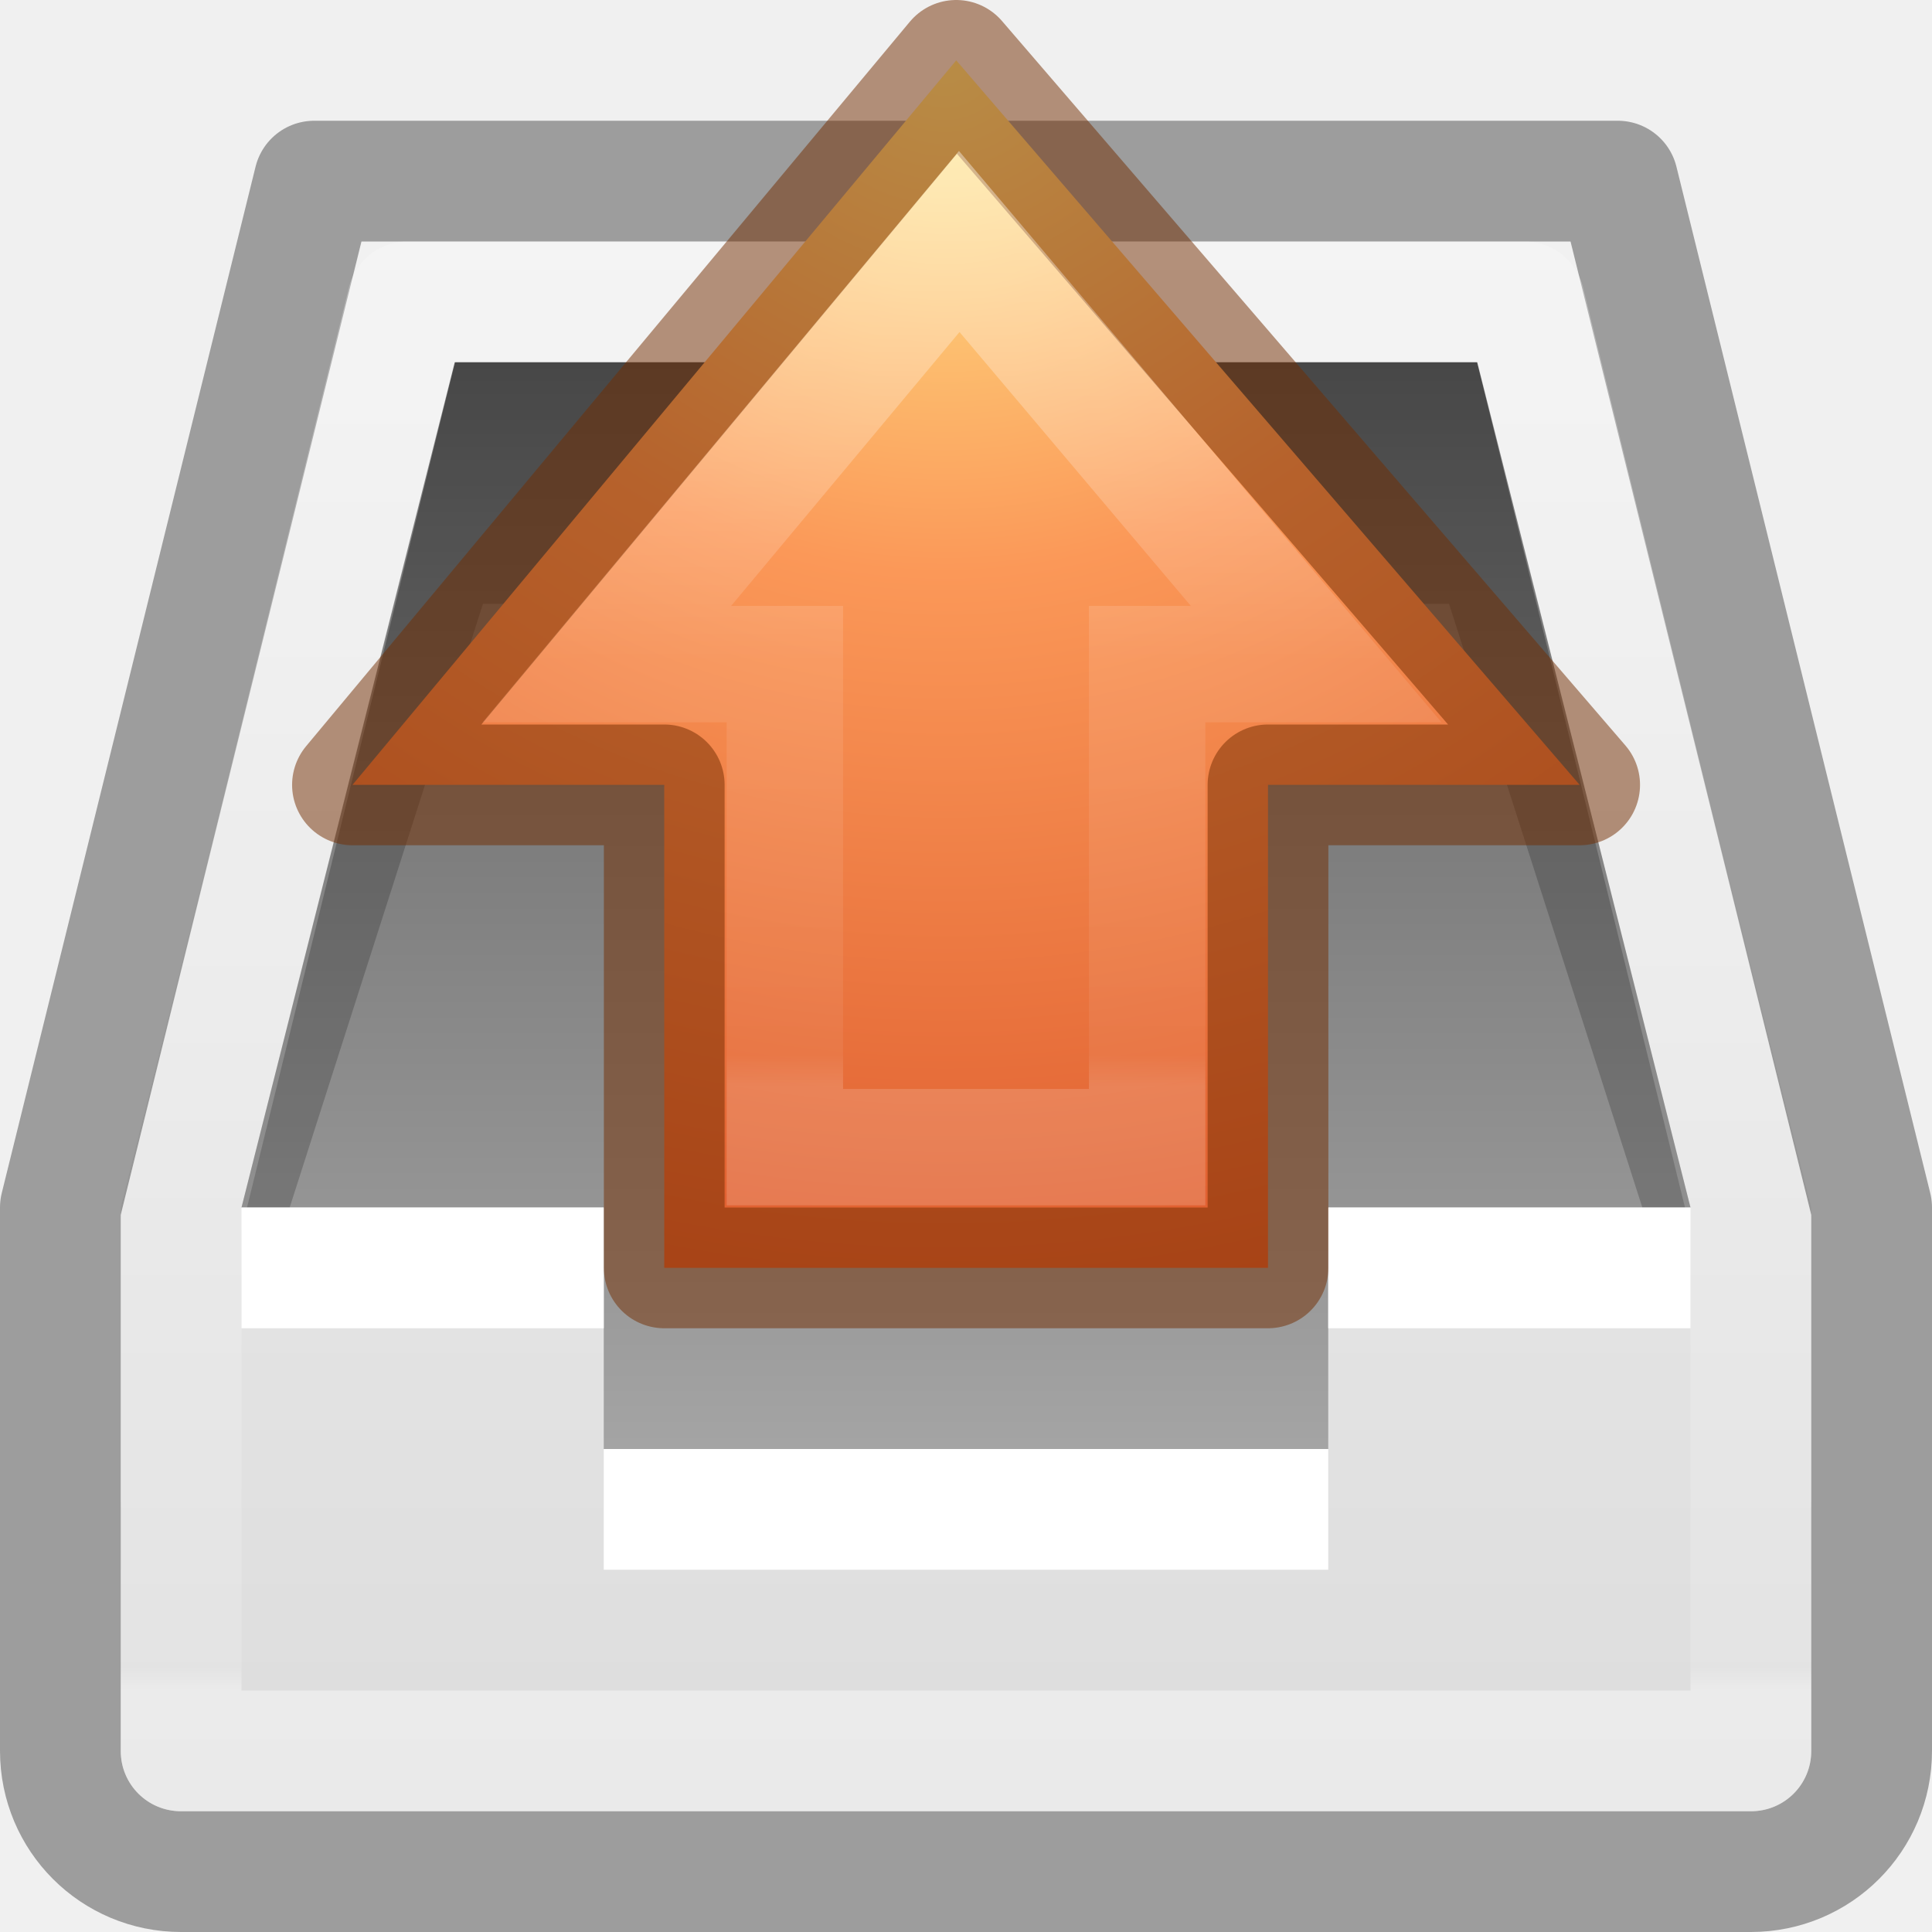
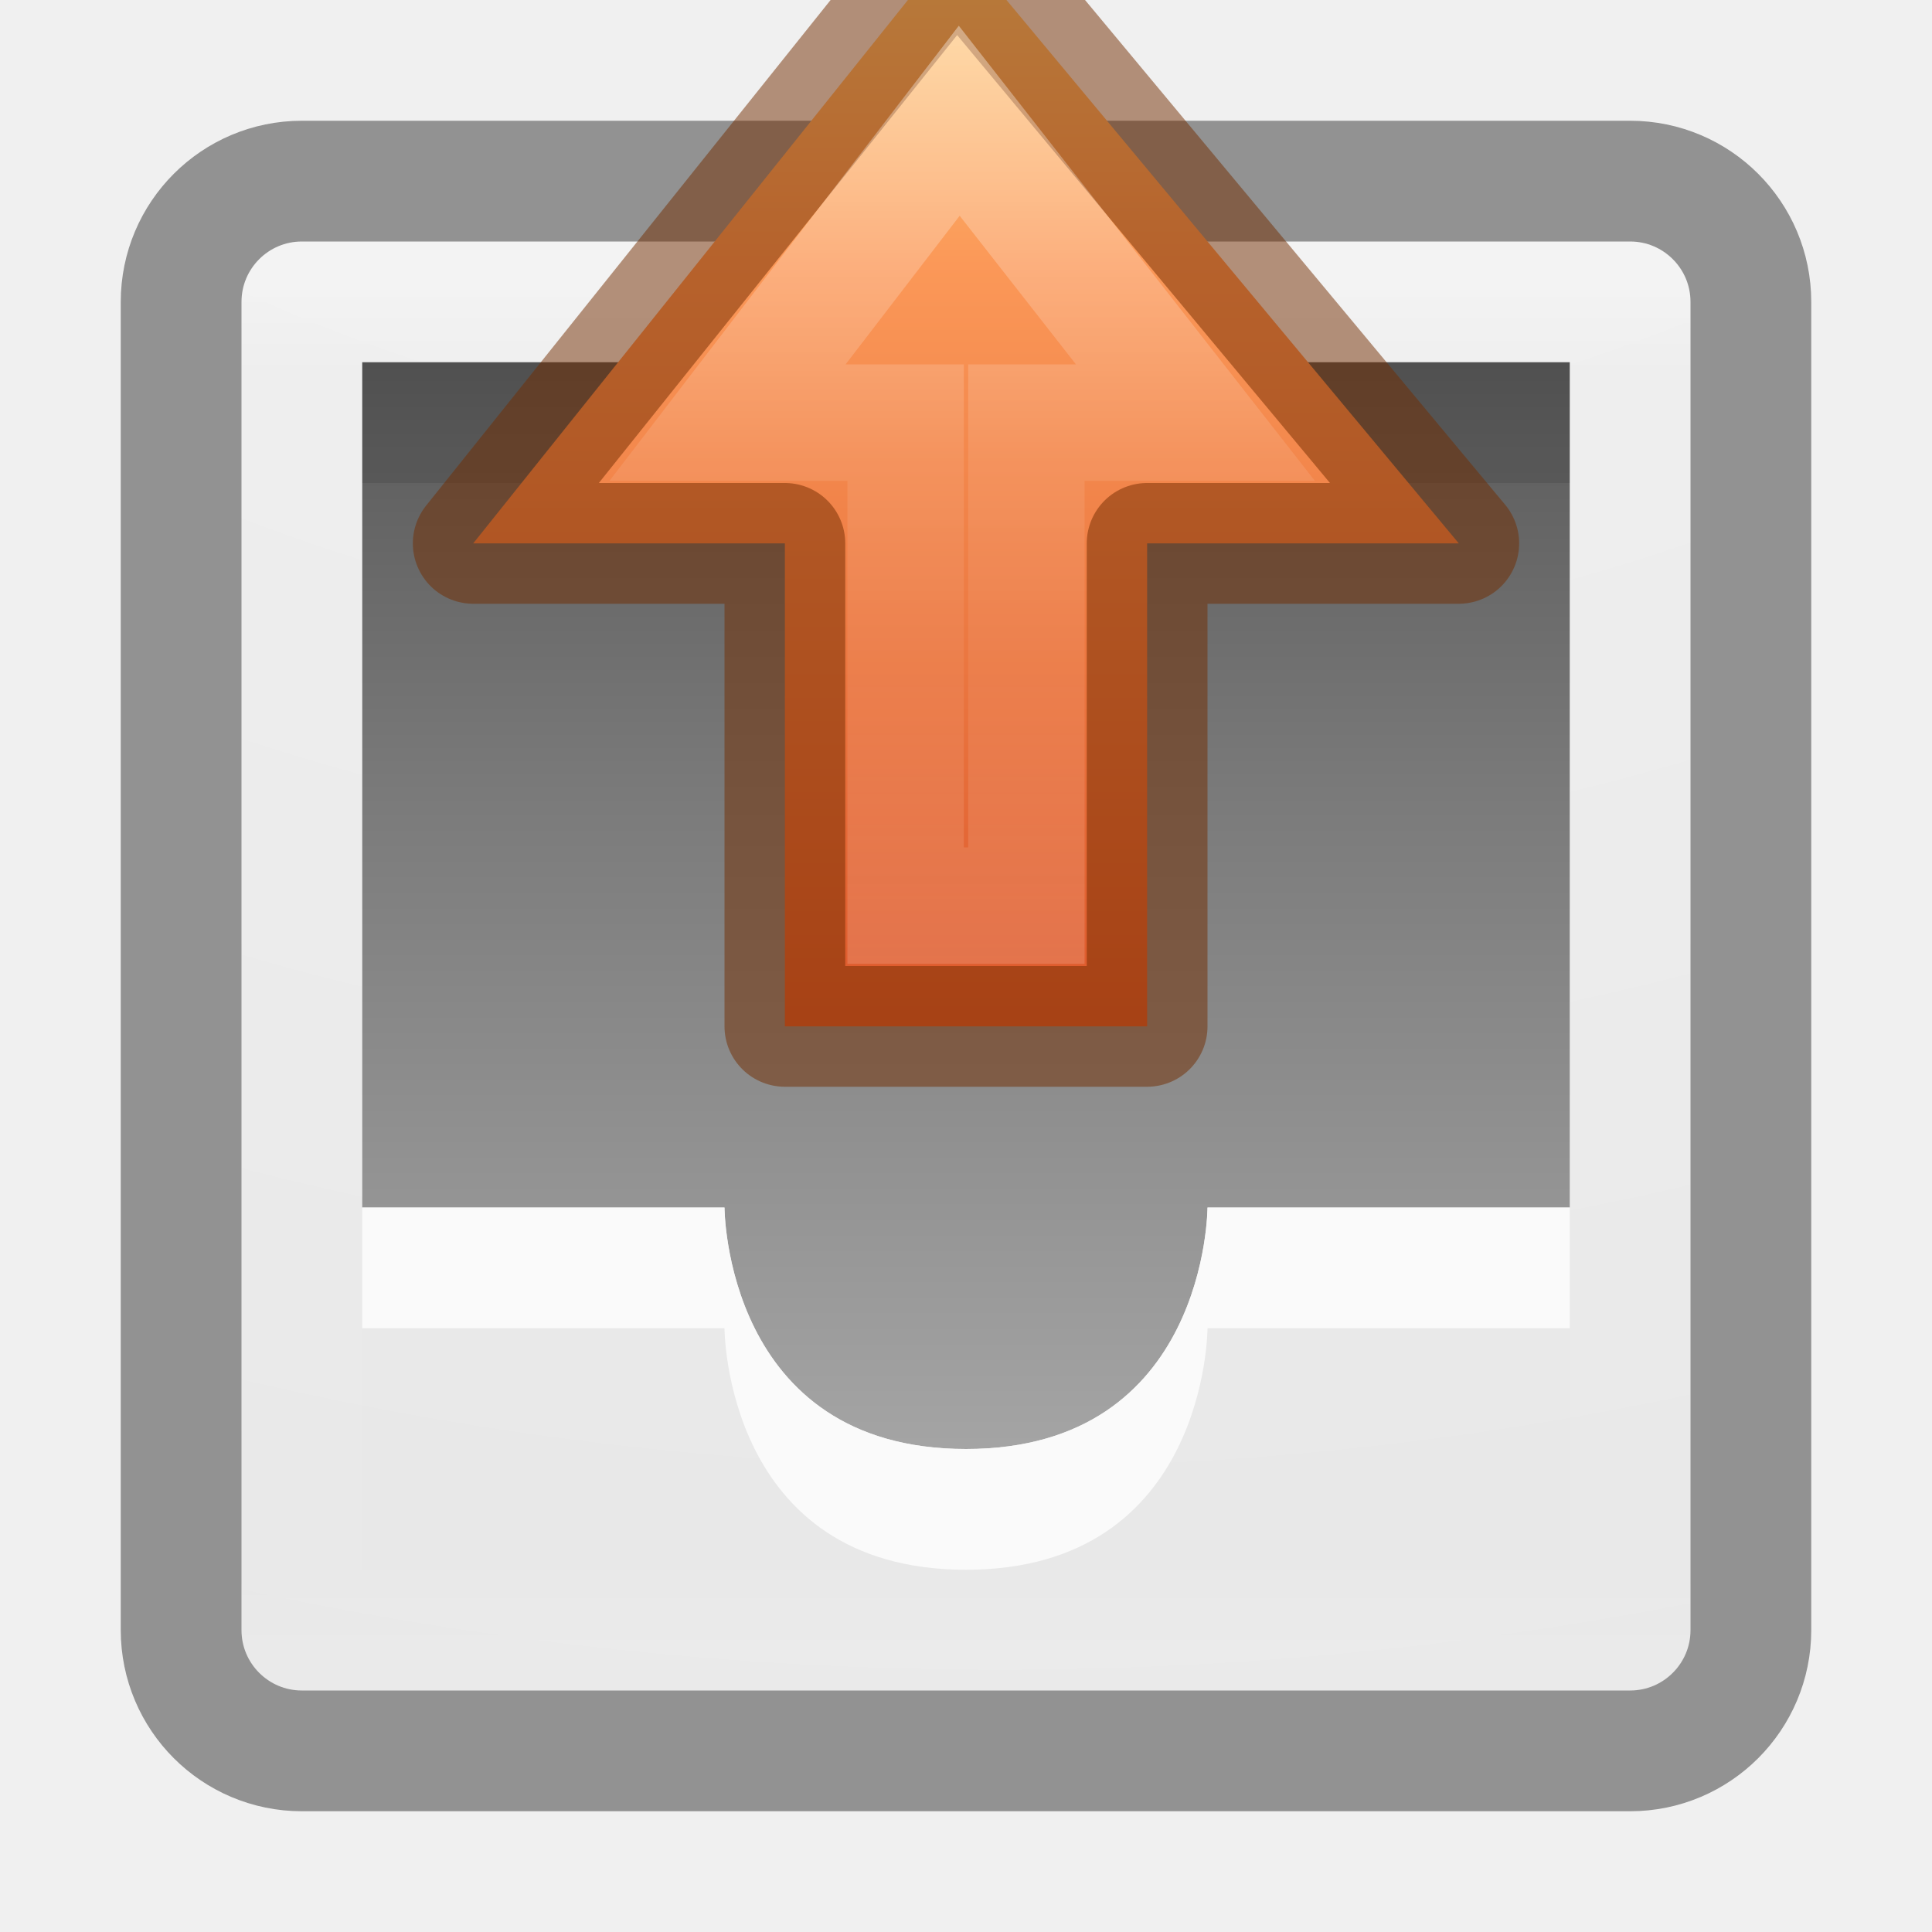
- <svg xmlns="http://www.w3.org/2000/svg" xmlns:xlink="http://www.w3.org/1999/xlink" version="1.1" width="16" height="16" id="svg4230">
-   <defs id="defs4232">
-     <linearGradient id="linearGradient4090">
-       <stop id="stop4092" style="stop-color:#ffffff;stop-opacity:1" offset="0" />
-       <stop id="stop4094" style="stop-color:#ffffff;stop-opacity:0.235" offset="0.028" />
-       <stop id="stop4096" style="stop-color:#ffffff;stop-opacity:0.157" offset="0.984" />
-       <stop id="stop4098" style="stop-color:#ffffff;stop-opacity:0.392" offset="1" />
+ <svg xmlns="http://www.w3.org/2000/svg" xmlns:xlink="http://www.w3.org/1999/xlink" width="16" height="16">
+   <defs>
+     <linearGradient id="c">
+       <stop offset="0" stop-color="#c7c7c7" />
+       <stop offset=".262" stop-color="#a6a6a6" />
+       <stop offset=".705" stop-color="#7b7b7b" />
+       <stop offset="1" stop-color="#595959" />
    </linearGradient>
-     <linearGradient id="linearGradient2867-449-88-871-390-598-476-591-434-148-57-177-0-454-5">
-       <stop id="stop3298-6" style="stop-color:#c7c7c7;stop-opacity:1" offset="0" />
-       <stop id="stop3300-7" style="stop-color:#a6a6a6;stop-opacity:1" offset="0.262" />
-       <stop id="stop3302-8" style="stop-color:#7b7b7b;stop-opacity:1" offset="0.705" />
-       <stop id="stop3304-1" style="stop-color:#595959;stop-opacity:1" offset="1" />
+     <linearGradient id="a">
+       <stop offset="0" stop-color="#f4f4f4" />
+       <stop offset="1" stop-color="#dbdbdb" />
    </linearGradient>
-     <linearGradient x1="7.865" y1="15.5" x2="7.865" y2="3" id="linearGradient3923" xlink:href="#linearGradient2867-449-88-871-390-598-476-591-434-148-57-177-0-454-5" gradientUnits="userSpaceOnUse" />
-     <linearGradient x1="16" y1="0" x2="16" y2="16" id="linearGradient3846-6" xlink:href="#linearGradient3600-0" gradientUnits="userSpaceOnUse" />
-     <linearGradient id="linearGradient3600-0">
-       <stop id="stop3602-2" style="stop-color:#f4f4f4;stop-opacity:1" offset="0" />
-       <stop id="stop3604-00" style="stop-color:#dbdbdb;stop-opacity:1" offset="1" />
+     <linearGradient id="e">
+       <stop offset="0" stop-color="#fff" />
+       <stop offset=".45" stop-color="#fff" stop-opacity=".235" />
+       <stop offset=".65" stop-color="#fff" stop-opacity=".157" />
+       <stop offset="1" stop-color="#fff" stop-opacity=".392" />
    </linearGradient>
-     <linearGradient x1="-15.846" y1="2.962" x2="-15.846" y2="38.231" id="linearGradient4078" xlink:href="#linearGradient4090" gradientUnits="userSpaceOnUse" gradientTransform="matrix(0.3513512,0,0,0.3513513,17.56756,0.5675662)" />
-     <linearGradient id="linearGradient3702-501-757-979">
-       <stop id="stop3091" style="stop-color:#181818;stop-opacity:0" offset="0" />
-       <stop id="stop3093" style="stop-color:#181818;stop-opacity:1" offset="0.5" />
-       <stop id="stop3095" style="stop-color:#181818;stop-opacity:0" offset="1" />
+     <linearGradient id="b">
+       <stop offset="0" stop-color="#fff" />
+       <stop offset=".063" stop-color="#fff" stop-opacity=".235" />
+       <stop offset=".951" stop-color="#fff" stop-opacity=".157" />
+       <stop offset="1" stop-color="#fff" stop-opacity=".392" />
    </linearGradient>
-     <linearGradient x1="25.058" y1="47.028" x2="25.058" y2="39.999" id="linearGradient3086-631" xlink:href="#linearGradient3702-501-757-979" gradientUnits="userSpaceOnUse" />
-     <linearGradient id="linearGradient3688-464-309-276">
-       <stop id="stop3085" style="stop-color:#181818;stop-opacity:1" offset="0" />
-       <stop id="stop3087" style="stop-color:#181818;stop-opacity:0" offset="1" />
+     <linearGradient id="d">
+       <stop offset="0" stop-color="#ffed8c" />
+       <stop offset=".262" stop-color="#fb9858" />
+       <stop offset=".661" stop-color="#dc572a" />
+       <stop offset="1" stop-color="#9f3110" />
    </linearGradient>
-     <radialGradient cx="4.993" cy="43.5" r="2.5" fx="4.993" fy="43.5" id="radialGradient3084-992" xlink:href="#linearGradient3688-464-309-276" gradientUnits="userSpaceOnUse" gradientTransform="matrix(2.003784,0,0,1.4,-20.01187,-104.4)" />
-     <linearGradient id="linearGradient3688-166-749-49">
-       <stop id="stop3079" style="stop-color:#181818;stop-opacity:1" offset="0" />
-       <stop id="stop3081" style="stop-color:#181818;stop-opacity:0" offset="1" />
-     </linearGradient>
-     <radialGradient cx="4.993" cy="43.5" r="2.5" fx="4.993" fy="43.5" id="radialGradient3082-993" xlink:href="#linearGradient3688-166-749-49" gradientUnits="userSpaceOnUse" gradientTransform="matrix(2.003784,0,0,1.4,27.98813,-17.4)" />
-     <linearGradient id="linearGradient3600-7-9">
-       <stop id="stop3602-4-6" style="stop-color:#f4f4f4;stop-opacity:1" offset="0" />
-       <stop id="stop3604-5-4" style="stop-color:#dbdbdb;stop-opacity:1" offset="1" />
-     </linearGradient>
-     <linearGradient id="linearGradient4094">
-       <stop id="stop4096-7" style="stop-color:#ffffff;stop-opacity:1" offset="0" />
-       <stop id="stop4098-7" style="stop-color:#ffffff;stop-opacity:0.235" offset="0.02" />
-       <stop id="stop4100" style="stop-color:#ffffff;stop-opacity:0.157" offset="0.991" />
-       <stop id="stop4102" style="stop-color:#ffffff;stop-opacity:0.392" offset="1" />
-     </linearGradient>
-     <linearGradient id="linearGradient3104-5">
-       <stop id="stop3106-9" style="stop-color:#aaaaaa;stop-opacity:1" offset="0" />
-       <stop id="stop3108-8" style="stop-color:#c8c8c8;stop-opacity:1" offset="1" />
-     </linearGradient>
-     <linearGradient id="linearGradient8662-8">
-       <stop id="stop8664-1" style="stop-color:#000000;stop-opacity:1" offset="0" />
-       <stop id="stop8666-5" style="stop-color:#000000;stop-opacity:0" offset="1" />
-     </linearGradient>
-     <radialGradient cx="24.837" cy="36.421" r="15.645" fx="24.837" fy="36.421" id="radialGradient4246" xlink:href="#linearGradient8662-8" gradientUnits="userSpaceOnUse" gradientTransform="matrix(-0.2759814,0,0,-0.2958315,-3.176202,19.31922)" />
-     <linearGradient x1="20" y1="43" x2="20" y2="3" id="linearGradient4249" xlink:href="#linearGradient3104-5" gradientUnits="userSpaceOnUse" gradientTransform="matrix(0.4880685,0,0,0.4871797,-27.19631,-5.663619)" />
-     <linearGradient x1="24" y1="6.584" x2="24" y2="41.416" id="linearGradient4252" xlink:href="#linearGradient4094" gradientUnits="userSpaceOnUse" gradientTransform="matrix(0.4594595,0,0,0.4594595,-26.52578,-4.528257)" />
-     <radialGradient cx="7.496" cy="8.45" r="20" fx="7.496" fy="8.45" id="radialGradient4256" xlink:href="#linearGradient3600-7-9" gradientUnits="userSpaceOnUse" gradientTransform="matrix(0,0.8950525,-0.9468588,-2.4361953e-8,-7.499212,-8.940156)" />
-     <linearGradient x1="23.983" y1="90.772" x2="37.911" y2="90.772" id="linearGradient4240-3" xlink:href="#linearGradient4297-6" gradientUnits="userSpaceOnUse" gradientTransform="matrix(0,0.5372019,0.5768172,0,-43.49719,-11.36563)" />
-     <linearGradient id="linearGradient4297-6">
-       <stop id="stop4299-0" style="stop-color:#ffffff;stop-opacity:1" offset="0" />
-       <stop id="stop4301-3" style="stop-color:#ffffff;stop-opacity:0.235" offset="0.53" />
-       <stop id="stop4303-7" style="stop-color:#ffffff;stop-opacity:0.157" offset="0.965" />
-       <stop id="stop4305-7" style="stop-color:#ffffff;stop-opacity:0.392" offset="1" />
-     </linearGradient>
-     <linearGradient x1="-51.786" y1="50.786" x2="-51.786" y2="2.906" id="linearGradient4066" xlink:href="#linearGradient3104" gradientUnits="userSpaceOnUse" gradientTransform="matrix(0.346071,0,0,0.3050199,23.17586,0.3145346)" />
-     <linearGradient x1="25.132" y1="0.985" x2="25.132" y2="47.013" id="linearGradient4064" xlink:href="#linearGradient3600" gradientUnits="userSpaceOnUse" gradientTransform="matrix(0.4285727,0,0,0.3259278,-2.28574,0.6777696)" />
-     <linearGradient id="linearGradient3104">
-       <stop id="stop3106" style="stop-color:#a0a0a0;stop-opacity:1" offset="0" />
-       <stop id="stop3108" style="stop-color:#bebebe;stop-opacity:1" offset="1" />
-     </linearGradient>
-     <linearGradient id="linearGradient3600">
-       <stop id="stop3602" style="stop-color:#f4f4f4;stop-opacity:1" offset="0" />
-       <stop id="stop3604" style="stop-color:#dbdbdb;stop-opacity:1" offset="1" />
-     </linearGradient>
-     <linearGradient id="linearGradient3707-319-631-407-324-6-290">
-       <stop id="stop3308" style="stop-color:#505050;stop-opacity:1" offset="0" />
-       <stop id="stop3310" style="stop-color:#8e8e8e;stop-opacity:1" offset="1" />
-     </linearGradient>
-     <linearGradient x1="24" y1="59.602" x2="24" y2="3.899" id="linearGradient3229" xlink:href="#linearGradient3707-319-631-407-324-6-290" gradientUnits="userSpaceOnUse" gradientTransform="matrix(0.2820513,0,0,0.2564103,1.23074,-14.65379)" />
-     <linearGradient id="linearGradient2867-449-88-871-390-598-476-591-434-148-57-177-0-454">
-       <stop id="stop3298" style="stop-color:#c7c7c7;stop-opacity:1" offset="0" />
-       <stop id="stop3300" style="stop-color:#a6a6a6;stop-opacity:1" offset="0.262" />
-       <stop id="stop3302" style="stop-color:#7b7b7b;stop-opacity:1" offset="0.705" />
-       <stop id="stop3304" style="stop-color:#595959;stop-opacity:1" offset="1" />
-     </linearGradient>
-     <radialGradient cx="8.327" cy="8.553" r="20" fx="8.327" fy="8.553" id="radialGradient3227" xlink:href="#linearGradient2867-449-88-871-390-598-476-591-434-148-57-177-0-454" gradientUnits="userSpaceOnUse" gradientTransform="matrix(-2.4954688e-8,0.7215665,-1.573157,0,21.31585,-19.1371)" />
-     <linearGradient id="linearGradient3600-3">
-       <stop id="stop3602-38" style="stop-color:#f4f4f4;stop-opacity:1" offset="0" />
-       <stop id="stop3604-0" style="stop-color:#dbdbdb;stop-opacity:1" offset="1" />
-     </linearGradient>
-     <linearGradient x1="25.132" y1="0.985" x2="25.132" y2="47.013" id="linearGradient3224" xlink:href="#linearGradient3600-3" gradientUnits="userSpaceOnUse" gradientTransform="matrix(0.433335,0,0,0.3259265,-2.40004,0.6777997)" />
-     <linearGradient id="linearGradient3977">
-       <stop id="stop3979" style="stop-color:#ffffff;stop-opacity:1" offset="0" />
-       <stop id="stop3981" style="stop-color:#ffffff;stop-opacity:0.235" offset="0.036" />
-       <stop id="stop3983" style="stop-color:#ffffff;stop-opacity:0.157" offset="0.951" />
-       <stop id="stop3985" style="stop-color:#ffffff;stop-opacity:0.392" offset="1" />
-     </linearGradient>
-     <linearGradient x1="24" y1="5.564" x2="24" y2="43" id="linearGradient3220" xlink:href="#linearGradient3977" gradientUnits="userSpaceOnUse" gradientTransform="matrix(0.3513512,0,0,0.3513513,-0.43243,0.5675859)" />
-     <linearGradient id="linearGradient3707-662">
-       <stop id="stop4098-0" style="stop-color:#ab460a;stop-opacity:1" offset="0" />
-       <stop id="stop4100-2" style="stop-color:#db7326;stop-opacity:1" offset="1" />
-     </linearGradient>
-     <linearGradient x1="60.92" y1="53.996" x2="60.92" y2="131.962" id="linearGradient3217" xlink:href="#linearGradient3707-662" gradientUnits="userSpaceOnUse" gradientTransform="matrix(0.1102234,0,0,-0.1403021,-1.86718,18.60455)" />
-     <linearGradient id="linearGradient3839">
-       <stop id="stop3841" style="stop-color:#ffed8c;stop-opacity:1" offset="0" />
-       <stop id="stop3843" style="stop-color:#fb9858;stop-opacity:1" offset="0.262" />
-       <stop id="stop3845" style="stop-color:#dc572a;stop-opacity:1" offset="0.661" />
-       <stop id="stop3847" style="stop-color:#9f3110;stop-opacity:1" offset="1" />
-     </linearGradient>
-     <radialGradient cx="85.851" cy="48.605" r="31" fx="85.851" fy="48.605" id="radialGradient3215" xlink:href="#linearGradient3839" gradientUnits="userSpaceOnUse" gradientTransform="matrix(0.5644441,0,0,-0.5196027,-40.63088,25.77887)" />
-     <linearGradient id="linearGradient4477-6">
-       <stop id="stop4479-4" style="stop-color:#ffffff;stop-opacity:1" offset="0" />
-       <stop id="stop4481-6" style="stop-color:#ffffff;stop-opacity:0.039" offset="0.983" />
-       <stop id="stop4487-2" style="stop-color:#ffffff;stop-opacity:0.235" offset="1" />
-     </linearGradient>
-     <linearGradient x1="33.269" y1="21.214" x2="9.67" y2="21.214" id="linearGradient3212" xlink:href="#linearGradient4477-6" gradientUnits="userSpaceOnUse" gradientTransform="matrix(0,-0.3181983,-0.2978341,0,15.30429,12.1812)" />
-     <linearGradient x1="33.269" y1="21.214" x2="9.67" y2="21.214" id="linearGradient4635" xlink:href="#linearGradient4477-6" gradientUnits="userSpaceOnUse" gradientTransform="matrix(0,-0.3181983,-0.2978341,0,-2.350458,12.17756)" />
-     <radialGradient cx="85.851" cy="48.605" r="31" fx="85.851" fy="48.605" id="radialGradient4638" xlink:href="#linearGradient3839" gradientUnits="userSpaceOnUse" gradientTransform="matrix(0.5644441,0,0,-0.5196027,-40.63088,25.77887)" />
-     <linearGradient x1="60.92" y1="53.996" x2="60.92" y2="131.962" id="linearGradient4640" xlink:href="#linearGradient3707-662" gradientUnits="userSpaceOnUse" gradientTransform="matrix(0.1102234,0,0,-0.1403021,-1.86718,18.60455)" />
-     <linearGradient x1="24" y1="5.564" x2="24" y2="43" id="linearGradient4643" xlink:href="#linearGradient3977" gradientUnits="userSpaceOnUse" gradientTransform="matrix(0.3513512,0,0,0.3513513,-18.08717,0.5639375)" />
-     <linearGradient x1="25.132" y1="0.985" x2="25.132" y2="47.013" id="linearGradient4647" xlink:href="#linearGradient3600-3" gradientUnits="userSpaceOnUse" gradientTransform="matrix(0.433335,0,0,0.3259265,-20.05478,0.6741513)" />
-     <radialGradient cx="8.327" cy="8.553" r="20" fx="8.327" fy="8.553" id="radialGradient4650" xlink:href="#linearGradient2867-449-88-871-390-598-476-591-434-148-57-177-0-454" gradientUnits="userSpaceOnUse" gradientTransform="matrix(-2.4954688e-8,0.7215665,-1.573157,0,3.661107,-19.13345)" />
-     <linearGradient x1="24" y1="59.602" x2="24" y2="3.899" id="linearGradient4652" xlink:href="#linearGradient3707-319-631-407-324-6-290" gradientUnits="userSpaceOnUse" gradientTransform="matrix(0.2820513,0,0,0.2564103,-16.424,-14.65014)" />
-     <linearGradient x1="25.132" y1="0.985" x2="25.132" y2="47.013" id="linearGradient4655" xlink:href="#linearGradient3600" gradientUnits="userSpaceOnUse" gradientTransform="matrix(0.4285727,0,0,0.3259278,-19.94048,0.6741211)" />
-     <linearGradient x1="-51.786" y1="50.786" x2="-51.786" y2="2.906" id="linearGradient4657" xlink:href="#linearGradient3104" gradientUnits="userSpaceOnUse" gradientTransform="matrix(0.346071,0,0,0.3050199,5.521117,0.3108861)" />
-     <radialGradient cx="85.851" cy="48.605" r="31" fx="85.851" fy="48.605" id="radialGradient4638-4" xlink:href="#linearGradient3839-6" gradientUnits="userSpaceOnUse" gradientTransform="matrix(0.5644441,0,0,-0.5196027,-40.63088,25.77887)" />
-     <linearGradient id="linearGradient3839-6">
-       <stop id="stop3841-5" style="stop-color:#ffed8c;stop-opacity:1" offset="0" />
-       <stop id="stop3843-7" style="stop-color:#fb9858;stop-opacity:1" offset="0.262" />
-       <stop id="stop3845-6" style="stop-color:#dc572a;stop-opacity:1" offset="0.661" />
-       <stop id="stop3847-2" style="stop-color:#9f3110;stop-opacity:1" offset="1" />
-     </linearGradient>
-     <linearGradient xlink:href="#linearGradient3600-0" id="linearGradient4255" gradientUnits="userSpaceOnUse" x1="16" y1="0" x2="16" y2="16" />
+     <radialGradient xlink:href="#a" id="f" gradientUnits="userSpaceOnUse" gradientTransform="matrix(0 3.16585 -3.88665 0 46.977 -26.72)" cx="6.73" cy="9.957" fx="6.2" fy="9.957" r="12.672" />
+     <linearGradient xlink:href="#b" id="g" gradientUnits="userSpaceOnUse" gradientTransform="matrix(.2973 0 0 .2973 .865 .865)" x1="24" y1="5" x2="24" y2="43" />
+     <linearGradient xlink:href="#c" id="h" gradientUnits="userSpaceOnUse" x1="7.865" y1="15.5" x2="7.865" y2="3" />
+     <linearGradient xlink:href="#d" id="i" gradientUnits="userSpaceOnUse" gradientTransform="matrix(0 .37861 -.3526 0 14.408 -5.108)" x1="8.21" y1="15.338" x2="50.469" y2="15.338" />
+     <linearGradient xlink:href="#e" id="j" gradientUnits="userSpaceOnUse" gradientTransform="matrix(0 -.5372 .57682 0 -43.497 21.366)" x1="39.738" y1="87.968" x2="23.983" y2="87.968" />
  </defs>
-   <rect style="color:#000000;display:inline;overflow:visible;visibility:visible;fill:url(#linearGradient4255);fill-opacity:1;fill-rule:nonzero;stroke:none;stroke-width:1;marker:none;enable-background:accumulate" id="rect3937-2" y="12" x="1" ry="0.5" rx="0.5" height="3" width="14" />
-   <path style="color:#000000;display:inline;overflow:visible;visibility:visible;fill:url(#linearGradient3846-6);fill-opacity:1;fill-rule:nonzero;stroke:none;stroke-width:1px;marker:none;enable-background:accumulate" id="path3979" d="m 1,10 2,-8 10,0 2,8 0,3 -14,0 z" />
-   <path style="color:#000000;display:inline;overflow:visible;visibility:visible;fill:url(#linearGradient3923);fill-opacity:1;fill-rule:nonzero;stroke:none;stroke-width:1;marker:none;enable-background:accumulate" id="path3852" d="M 3.766,3 2,10 l 3,0 0,2 6,0 0,-2 3,0 -1.766,-7 z" />
-   <path style="opacity:0.2;fill:#000000;fill-opacity:1;stroke:none" id="path4003" d="M 3.772,3 2,10 2.399,10 4,5 12,5 13.601,10 14,10 12.23,3 Z" />
-   <path style="color:#000000;display:inline;overflow:visible;visibility:visible;fill:#ffffff;fill-opacity:1;fill-rule:nonzero;stroke:none;stroke-width:1;marker:none;enable-background:accumulate" id="path3806" d="m 2,10 0,1 3,0 L 5,13 l 6,2.2e-5 0,-2 3,0 0,-1 c 0,0 -1.282,5e-5 -3,0 l 0,2 L 5,12 5,10 c 0,0 -1.931,0 -3,0 z" />
-   <path style="color:#000000;display:inline;overflow:visible;visibility:visible;opacity:0.45;fill:none;stroke:#383838;stroke-width:1;stroke-linejoin:round;stroke-miterlimit:4;stroke-dasharray:none;stroke-opacity:1;marker:none;enable-background:accumulate" id="rect4014" d="m 0.5,10 0,4.5 c 0,0.554 0.446,1 1,1 l 13,0 c 0.554,0 1,-0.446 1,-1 l 0,-4.5 -2.102,-8.5 -10.796,0 z" />
-   <path style="color:#000000;display:inline;overflow:visible;visibility:visible;fill:none;stroke:url(#linearGradient4078);stroke-width:1;stroke-linecap:round;stroke-linejoin:round;stroke-miterlimit:4;stroke-dasharray:none;stroke-dashoffset:0;stroke-opacity:1;marker:none;enable-background:accumulate" id="path4076" d="m 3.375,2.5 -1.875,7.625 0,4.375 13,0 0,-4.375 -1.875,-7.625 -9.25,0 z" />
-   <path style="color:#000000;display:inline;overflow:visible;visibility:visible;fill:url(#radialGradient4638-4);fill-opacity:1;fill-rule:nonzero;stroke:none;stroke-width:0.985;marker:none;enable-background:accumulate" id="path5656" d="m 2.919,6.5 5,-6 5.163,6 -2.581,0 0,4 -5,0 0,-4 z" />
-   <path style="color:#000000;display:block;overflow:visible;visibility:visible;opacity:0.5;fill:none;stroke:#722c00;stroke-width:1;stroke-linecap:butt;stroke-linejoin:round;stroke-miterlimit:7;stroke-dasharray:none;stroke-dashoffset:0;stroke-opacity:1;marker:none;enable-background:accumulate" id="path3896" d="m 2.919,6.5 5,-6 5.163,6 -2.581,0 0,4 -5,0 0,-4 z" />
-   <path style="color:#000000;display:block;overflow:visible;visibility:visible;opacity:0.401;fill:none;stroke:url(#linearGradient4240-3);stroke-width:0.964;stroke-linecap:butt;stroke-linejoin:miter;stroke-miterlimit:7;stroke-dasharray:none;stroke-dashoffset:0;stroke-opacity:1;marker:none;enable-background:accumulate" id="path3896-5" d="M 5.025,5.5 7.944,2 10.9,5.5 9.5,5.5 l 0,4 -3,0 0,-4 z" />
+   <rect width="12" height="12" rx=".5" ry=".5" x="2" y="2" style="marker:none" color="#000" overflow="visible" fill="url(#f)" />
+   <rect width="11" height="11" x="2.5" y="2.5" opacity=".3" fill="none" stroke="url(#g)" stroke-linecap="round" stroke-linejoin="round" />
+   <rect width="13" height="13" rx="1" ry="1" x="1.5" y="1.5" style="marker:none" color="#000" overflow="visible" opacity=".5" fill="none" stroke="#333" stroke-linecap="round" stroke-linejoin="round" />
+   <path d="M3 3v7h3s0 2 2 2 2-2 2-2h3V3z" style="marker:none" color="#000" overflow="visible" fill="url(#h)" />
+   <path d="M13 3.5H3" opacity=".1" fill="none" stroke="#000" />
+   <path d="M3.919 4.5l4-5 4.162 5H9.5v4h-3v-4z" style="marker:none" color="#000" display="block" overflow="visible" fill="url(#i)" />
+   <path d="M3.919 4.5l4-5 4.162 5H9.5v4h-3v-4z" style="marker:none" color="#000" display="block" overflow="visible" opacity=".5" fill="none" stroke="#722c00" stroke-linejoin="round" stroke-miterlimit="7" />
+   <path d="M6.025 3.5L7.944 1 9.9 3.5H8.5v4h-1v-4z" style="marker:none" color="#000" display="block" overflow="visible" opacity=".401" fill="none" stroke="url(#j)" stroke-width=".964" stroke-miterlimit="7" />
+   <path d="M3 10v1h3s0 2 2 2 2-2 2-2h3v-1h-3s0 2-2 2-2-2-2-2z" style="marker:none" color="#000" overflow="visible" fill="#fafafa" />
</svg>
